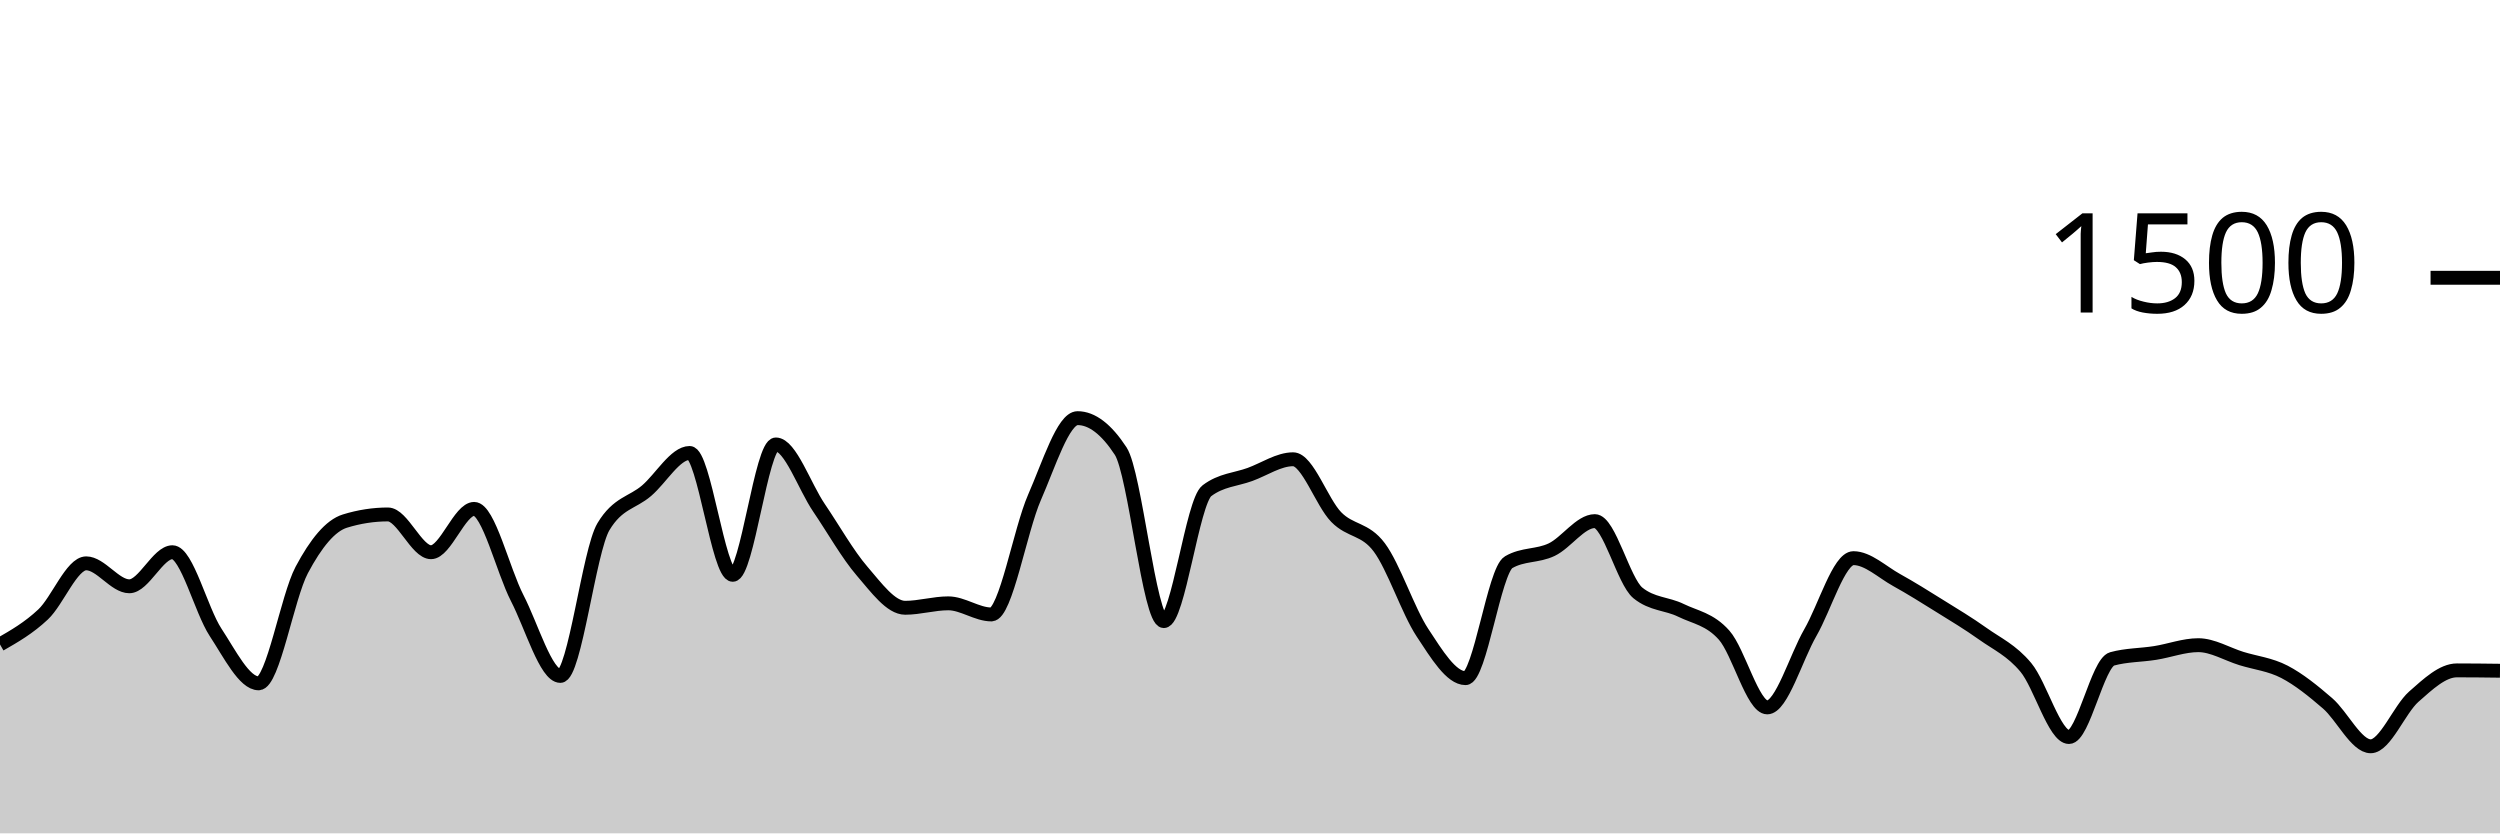
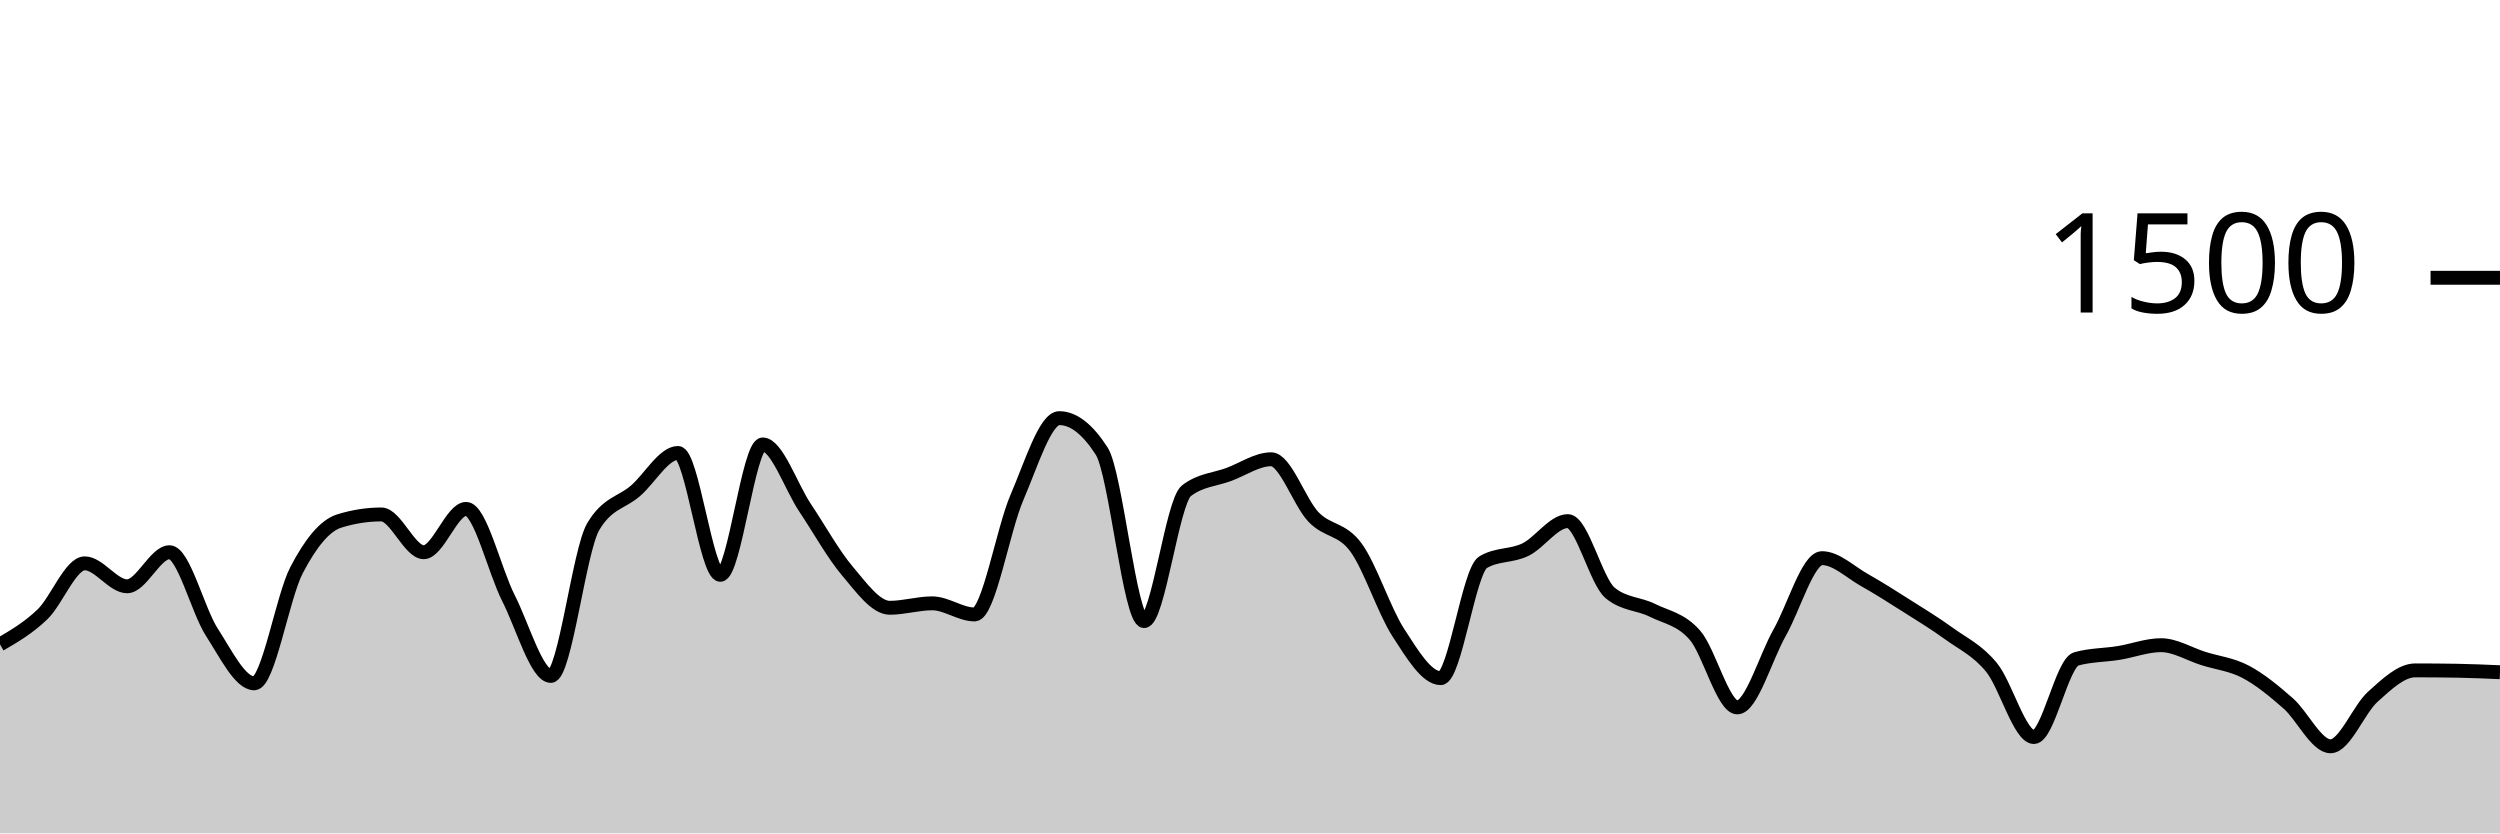
<svg xmlns="http://www.w3.org/2000/svg" viewBox="0 0 180 60">
  <g transform="translate(0,20)">
-     <path class="area" fill="rgba(0, 0, 0, 0.2)" d="M0,26.4C1.034,25.807,2.069,25.213,3.103,24.24C4.138,23.267,5.172,20.56,6.207,20.56C7.241,20.56,8.276,22.213,9.31,22.213C10.345,22.213,11.379,19.76,12.414,19.76C13.448,19.76,14.483,23.947,15.517,25.52C16.552,27.093,17.586,29.2,18.621,29.2C19.655,29.2,20.69,22.987,21.724,21.04C22.759,19.093,23.793,17.84,24.828,17.52C25.862,17.2,26.897,17.04,27.931,17.04C28.966,17.04,30,19.76,31.034,19.76C32.069,19.76,33.103,16.64,34.138,16.64C35.172,16.64,36.207,21.062,37.241,23.067C38.276,25.071,39.31,28.667,40.345,28.667C41.379,28.667,42.414,19.644,43.448,17.92C44.483,16.196,45.517,16.218,46.552,15.333C47.586,14.449,48.621,12.613,49.655,12.613C50.69,12.613,51.724,21.387,52.759,21.387C53.793,21.387,54.828,12,55.862,12C56.897,12,57.931,15.04,58.966,16.56C60,18.08,61.034,19.92,62.069,21.12C63.103,22.32,64.138,23.76,65.172,23.76C66.207,23.76,67.241,23.44,68.276,23.44C69.31,23.44,70.345,24.24,71.379,24.24C72.414,24.24,73.448,18.169,74.483,15.813C75.517,13.458,76.552,10.107,77.586,10.107C78.621,10.107,79.655,10.898,80.69,12.48C81.724,14.062,82.759,24.72,83.793,24.72C84.828,24.72,85.862,16.116,86.897,15.333C87.931,14.551,88.966,14.538,90,14.16C91.034,13.782,92.069,13.067,93.103,13.067C94.138,13.067,95.172,16.169,96.207,17.227C97.241,18.284,98.276,18.027,99.31,19.413C100.345,20.8,101.379,23.978,102.414,25.547C103.448,27.116,104.483,28.827,105.517,28.827C106.552,28.827,107.586,21.084,108.621,20.48C109.655,19.876,110.69,20.067,111.724,19.573C112.759,19.08,113.793,17.52,114.828,17.52C115.862,17.52,116.897,21.858,117.931,22.693C118.966,23.529,120,23.44,121.034,23.947C122.069,24.453,123.103,24.569,124.138,25.733C125.172,26.898,126.207,30.933,127.241,30.933C128.276,30.933,129.31,27.338,130.345,25.547C131.379,23.756,132.414,20.187,133.448,20.187C134.483,20.187,135.517,21.187,136.552,21.76C137.586,22.333,138.621,22.982,139.655,23.627C140.69,24.271,141.724,24.889,142.759,25.627C143.793,26.364,144.828,26.813,145.862,28.053C146.897,29.293,147.931,33.067,148.966,33.067C150,33.067,151.034,27.724,152.069,27.44C153.103,27.156,154.138,27.178,155.172,27.013C156.207,26.849,157.241,26.453,158.276,26.453C159.31,26.453,160.345,27.093,161.379,27.413C162.414,27.733,163.448,27.836,164.483,28.373C165.517,28.911,166.552,29.747,167.586,30.64C168.621,31.533,169.655,33.733,170.69,33.733C171.724,33.733,172.759,31.071,173.793,30.16C174.828,29.249,175.862,28.267,176.897,28.267C177.931,28.267,178.966,28.28,180,28.293L180,40C178.966,40,177.931,40,176.897,40C175.862,40,174.828,40,173.793,40C172.759,40,171.724,40,170.69,40C169.655,40,168.621,40,167.586,40C166.552,40,165.517,40,164.483,40C163.448,40,162.414,40,161.379,40C160.345,40,159.31,40,158.276,40C157.241,40,156.207,40,155.172,40C154.138,40,153.103,40,152.069,40C151.034,40,150,40,148.966,40C147.931,40,146.897,40,145.862,40C144.828,40,143.793,40,142.759,40C141.724,40,140.69,40,139.655,40C138.621,40,137.586,40,136.552,40C135.517,40,134.483,40,133.448,40C132.414,40,131.379,40,130.345,40C129.31,40,128.276,40,127.241,40C126.207,40,125.172,40,124.138,40C123.103,40,122.069,40,121.034,40C120,40,118.966,40,117.931,40C116.897,40,115.862,40,114.828,40C113.793,40,112.759,40,111.724,40C110.69,40,109.655,40,108.621,40C107.586,40,106.552,40,105.517,40C104.483,40,103.448,40,102.414,40C101.379,40,100.345,40,99.31,40C98.276,40,97.241,40,96.207,40C95.172,40,94.138,40,93.103,40C92.069,40,91.034,40,90,40C88.966,40,87.931,40,86.897,40C85.862,40,84.828,40,83.793,40C82.759,40,81.724,40,80.69,40C79.655,40,78.621,40,77.586,40C76.552,40,75.517,40,74.483,40C73.448,40,72.414,40,71.379,40C70.345,40,69.31,40,68.276,40C67.241,40,66.207,40,65.172,40C64.138,40,63.103,40,62.069,40C61.034,40,60,40,58.966,40C57.931,40,56.897,40,55.862,40C54.828,40,53.793,40,52.759,40C51.724,40,50.69,40,49.655,40C48.621,40,47.586,40,46.552,40C45.517,40,44.483,40,43.448,40C42.414,40,41.379,40,40.345,40C39.31,40,38.276,40,37.241,40C36.207,40,35.172,40,34.138,40C33.103,40,32.069,40,31.034,40C30,40,28.966,40,27.931,40C26.897,40,25.862,40,24.828,40C23.793,40,22.759,40,21.724,40C20.69,40,19.655,40,18.621,40C17.586,40,16.552,40,15.517,40C14.483,40,13.448,40,12.414,40C11.379,40,10.345,40,9.31,40C8.276,40,7.241,40,6.207,40C5.172,40,4.138,40,3.103,40C2.069,40,1.034,40,0,40Z" />
-     <path class="line" stroke="black" fill="none" d="M0,26.4C1.034,25.807,2.069,25.213,3.103,24.24C4.138,23.267,5.172,20.56,6.207,20.56C7.241,20.56,8.276,22.213,9.31,22.213C10.345,22.213,11.379,19.76,12.414,19.76C13.448,19.76,14.483,23.947,15.517,25.52C16.552,27.093,17.586,29.2,18.621,29.2C19.655,29.2,20.69,22.987,21.724,21.04C22.759,19.093,23.793,17.84,24.828,17.52C25.862,17.2,26.897,17.04,27.931,17.04C28.966,17.04,30,19.76,31.034,19.76C32.069,19.76,33.103,16.64,34.138,16.64C35.172,16.64,36.207,21.062,37.241,23.067C38.276,25.071,39.31,28.667,40.345,28.667C41.379,28.667,42.414,19.644,43.448,17.92C44.483,16.196,45.517,16.218,46.552,15.333C47.586,14.449,48.621,12.613,49.655,12.613C50.69,12.613,51.724,21.387,52.759,21.387C53.793,21.387,54.828,12,55.862,12C56.897,12,57.931,15.04,58.966,16.56C60,18.08,61.034,19.92,62.069,21.12C63.103,22.32,64.138,23.76,65.172,23.76C66.207,23.76,67.241,23.44,68.276,23.44C69.31,23.44,70.345,24.24,71.379,24.24C72.414,24.24,73.448,18.169,74.483,15.813C75.517,13.458,76.552,10.107,77.586,10.107C78.621,10.107,79.655,10.898,80.69,12.48C81.724,14.062,82.759,24.72,83.793,24.72C84.828,24.72,85.862,16.116,86.897,15.333C87.931,14.551,88.966,14.538,90,14.16C91.034,13.782,92.069,13.067,93.103,13.067C94.138,13.067,95.172,16.169,96.207,17.227C97.241,18.284,98.276,18.027,99.31,19.413C100.345,20.8,101.379,23.978,102.414,25.547C103.448,27.116,104.483,28.827,105.517,28.827C106.552,28.827,107.586,21.084,108.621,20.48C109.655,19.876,110.69,20.067,111.724,19.573C112.759,19.08,113.793,17.52,114.828,17.52C115.862,17.52,116.897,21.858,117.931,22.693C118.966,23.529,120,23.44,121.034,23.947C122.069,24.453,123.103,24.569,124.138,25.733C125.172,26.898,126.207,30.933,127.241,30.933C128.276,30.933,129.31,27.338,130.345,25.547C131.379,23.756,132.414,20.187,133.448,20.187C134.483,20.187,135.517,21.187,136.552,21.76C137.586,22.333,138.621,22.982,139.655,23.627C140.69,24.271,141.724,24.889,142.759,25.627C143.793,26.364,144.828,26.813,145.862,28.053C146.897,29.293,147.931,33.067,148.966,33.067C150,33.067,151.034,27.724,152.069,27.44C153.103,27.156,154.138,27.178,155.172,27.013C156.207,26.849,157.241,26.453,158.276,26.453C159.31,26.453,160.345,27.093,161.379,27.413C162.414,27.733,163.448,27.836,164.483,28.373C165.517,28.911,166.552,29.747,167.586,30.64C168.621,31.533,169.655,33.733,170.69,33.733C171.724,33.733,172.759,31.071,173.793,30.16C174.828,29.249,175.862,28.267,176.897,28.267C177.931,28.267,178.966,28.28,180,28.293" />
+     <path class="area" fill="rgba(0, 0, 0, 0.2)" d="M0,26.4C1.017,25.807,2.034,25.213,3.051,24.24C4.068,23.267,5.085,20.56,6.102,20.56C7.119,20.56,8.136,22.213,9.153,22.213C10.169,22.213,11.186,19.76,12.203,19.76C13.22,19.76,14.237,23.947,15.254,25.52C16.271,27.093,17.288,29.2,18.305,29.2C19.322,29.2,20.339,22.987,21.356,21.04C22.373,19.093,23.39,17.84,24.407,17.52C25.424,17.2,26.441,17.04,27.458,17.04C28.475,17.04,29.492,19.76,30.508,19.76C31.525,19.76,32.542,16.64,33.559,16.64C34.576,16.64,35.593,21.062,36.61,23.067C37.627,25.071,38.644,28.667,39.661,28.667C40.678,28.667,41.695,19.644,42.712,17.92C43.729,16.196,44.746,16.218,45.763,15.333C46.78,14.449,47.797,12.613,48.814,12.613C49.831,12.613,50.847,21.387,51.864,21.387C52.881,21.387,53.898,12,54.915,12C55.932,12,56.949,15.04,57.966,16.56C58.983,18.08,60,19.92,61.017,21.12C62.034,22.32,63.051,23.76,64.068,23.76C65.085,23.76,66.102,23.44,67.119,23.44C68.136,23.44,69.153,24.24,70.169,24.24C71.186,24.24,72.203,18.169,73.22,15.813C74.237,13.458,75.254,10.107,76.271,10.107C77.288,10.107,78.305,10.898,79.322,12.48C80.339,14.062,81.356,24.72,82.373,24.72C83.39,24.72,84.407,16.116,85.424,15.333C86.441,14.551,87.458,14.538,88.475,14.16C89.492,13.782,90.508,13.067,91.525,13.067C92.542,13.067,93.559,16.169,94.576,17.227C95.593,18.284,96.61,18.027,97.627,19.413C98.644,20.8,99.661,23.978,100.678,25.547C101.695,27.116,102.712,28.827,103.729,28.827C104.746,28.827,105.763,21.084,106.78,20.48C107.797,19.876,108.814,20.067,109.831,19.573C110.847,19.08,111.864,17.52,112.881,17.52C113.898,17.52,114.915,21.858,115.932,22.693C116.949,23.529,117.966,23.44,118.983,23.947C120,24.453,121.017,24.569,122.034,25.733C123.051,26.898,124.068,30.933,125.085,30.933C126.102,30.933,127.119,27.338,128.136,25.547C129.153,23.756,130.169,20.187,131.186,20.187C132.203,20.187,133.22,21.187,134.237,21.76C135.254,22.333,136.271,22.982,137.288,23.627C138.305,24.271,139.322,24.889,140.339,25.627C141.356,26.364,142.373,26.813,143.39,28.053C144.407,29.293,145.424,33.067,146.441,33.067C147.458,33.067,148.475,27.724,149.492,27.44C150.508,27.156,151.525,27.178,152.542,27.013C153.559,26.849,154.576,26.453,155.593,26.453C156.61,26.453,157.627,27.093,158.644,27.413C159.661,27.733,160.678,27.836,161.695,28.373C162.712,28.911,163.729,29.747,164.746,30.64C165.763,31.533,166.78,33.733,167.797,33.733C168.814,33.733,169.831,31.071,170.847,30.16C171.864,29.249,172.881,28.267,173.898,28.267C174.915,28.267,175.932,28.276,176.949,28.293C177.966,28.311,178.983,28.356,180,28.4L180,40C178.983,40,177.966,40,176.949,40C175.932,40,174.915,40,173.898,40C172.881,40,171.864,40,170.847,40C169.831,40,168.814,40,167.797,40C166.78,40,165.763,40,164.746,40C163.729,40,162.712,40,161.695,40C160.678,40,159.661,40,158.644,40C157.627,40,156.61,40,155.593,40C154.576,40,153.559,40,152.542,40C151.525,40,150.508,40,149.492,40C148.475,40,147.458,40,146.441,40C145.424,40,144.407,40,143.39,40C142.373,40,141.356,40,140.339,40C139.322,40,138.305,40,137.288,40C136.271,40,135.254,40,134.237,40C133.22,40,132.203,40,131.186,40C130.169,40,129.153,40,128.136,40C127.119,40,126.102,40,125.085,40C124.068,40,123.051,40,122.034,40C121.017,40,120,40,118.983,40C117.966,40,116.949,40,115.932,40C114.915,40,113.898,40,112.881,40C111.864,40,110.847,40,109.831,40C108.814,40,107.797,40,106.78,40C105.763,40,104.746,40,103.729,40C102.712,40,101.695,40,100.678,40C99.661,40,98.644,40,97.627,40C96.61,40,95.593,40,94.576,40C93.559,40,92.542,40,91.525,40C90.508,40,89.492,40,88.475,40C87.458,40,86.441,40,85.424,40C84.407,40,83.39,40,82.373,40C81.356,40,80.339,40,79.322,40C78.305,40,77.288,40,76.271,40C75.254,40,74.237,40,73.22,40C72.203,40,71.186,40,70.169,40C69.153,40,68.136,40,67.119,40C66.102,40,65.085,40,64.068,40C63.051,40,62.034,40,61.017,40C60,40,58.983,40,57.966,40C56.949,40,55.932,40,54.915,40C53.898,40,52.881,40,51.864,40C50.847,40,49.831,40,48.814,40C47.797,40,46.78,40,45.763,40C44.746,40,43.729,40,42.712,40C41.695,40,40.678,40,39.661,40C38.644,40,37.627,40,36.61,40C35.593,40,34.576,40,33.559,40C32.542,40,31.525,40,30.508,40C29.492,40,28.475,40,27.458,40C26.441,40,25.424,40,24.407,40C23.39,40,22.373,40,21.356,40C20.339,40,19.322,40,18.305,40C17.288,40,16.271,40,15.254,40C14.237,40,13.22,40,12.203,40C11.186,40,10.169,40,9.153,40C8.136,40,7.119,40,6.102,40C5.085,40,4.068,40,3.051,40C2.034,40,1.017,40,0,40Z" />
+     <path class="line" stroke="black" fill="none" d="M0,26.4C1.017,25.807,2.034,25.213,3.051,24.24C4.068,23.267,5.085,20.56,6.102,20.56C7.119,20.56,8.136,22.213,9.153,22.213C10.169,22.213,11.186,19.76,12.203,19.76C13.22,19.76,14.237,23.947,15.254,25.52C16.271,27.093,17.288,29.2,18.305,29.2C19.322,29.2,20.339,22.987,21.356,21.04C22.373,19.093,23.39,17.84,24.407,17.52C25.424,17.2,26.441,17.04,27.458,17.04C28.475,17.04,29.492,19.76,30.508,19.76C31.525,19.76,32.542,16.64,33.559,16.64C34.576,16.64,35.593,21.062,36.61,23.067C37.627,25.071,38.644,28.667,39.661,28.667C40.678,28.667,41.695,19.644,42.712,17.92C43.729,16.196,44.746,16.218,45.763,15.333C46.78,14.449,47.797,12.613,48.814,12.613C49.831,12.613,50.847,21.387,51.864,21.387C52.881,21.387,53.898,12,54.915,12C55.932,12,56.949,15.04,57.966,16.56C58.983,18.08,60,19.92,61.017,21.12C62.034,22.32,63.051,23.76,64.068,23.76C65.085,23.76,66.102,23.44,67.119,23.44C68.136,23.44,69.153,24.24,70.169,24.24C71.186,24.24,72.203,18.169,73.22,15.813C74.237,13.458,75.254,10.107,76.271,10.107C77.288,10.107,78.305,10.898,79.322,12.48C80.339,14.062,81.356,24.72,82.373,24.72C83.39,24.72,84.407,16.116,85.424,15.333C86.441,14.551,87.458,14.538,88.475,14.16C89.492,13.782,90.508,13.067,91.525,13.067C92.542,13.067,93.559,16.169,94.576,17.227C95.593,18.284,96.61,18.027,97.627,19.413C98.644,20.8,99.661,23.978,100.678,25.547C101.695,27.116,102.712,28.827,103.729,28.827C104.746,28.827,105.763,21.084,106.78,20.48C107.797,19.876,108.814,20.067,109.831,19.573C110.847,19.08,111.864,17.52,112.881,17.52C113.898,17.52,114.915,21.858,115.932,22.693C116.949,23.529,117.966,23.44,118.983,23.947C120,24.453,121.017,24.569,122.034,25.733C123.051,26.898,124.068,30.933,125.085,30.933C126.102,30.933,127.119,27.338,128.136,25.547C129.153,23.756,130.169,20.187,131.186,20.187C132.203,20.187,133.22,21.187,134.237,21.76C135.254,22.333,136.271,22.982,137.288,23.627C138.305,24.271,139.322,24.889,140.339,25.627C141.356,26.364,142.373,26.813,143.39,28.053C144.407,29.293,145.424,33.067,146.441,33.067C147.458,33.067,148.475,27.724,149.492,27.44C150.508,27.156,151.525,27.178,152.542,27.013C153.559,26.849,154.576,26.453,155.593,26.453C156.61,26.453,157.627,27.093,158.644,27.413C159.661,27.733,160.678,27.836,161.695,28.373C162.712,28.911,163.729,29.747,164.746,30.64C165.763,31.533,166.78,33.733,167.797,33.733C168.814,33.733,169.831,31.071,170.847,30.16C171.864,29.249,172.881,28.267,173.898,28.267C174.915,28.267,175.932,28.276,176.949,28.293C177.966,28.311,178.983,28.356,180,28.4" />
    <path class="axis-ceiling" stroke-width="1" stroke="black" fill="none" d="M175,0L180,0" />
    <text class="axis-ceiling-label" font-family="sans-serif" text-anchor="end" font-size="10px" x="170" y="2.5">1500</text>
  </g>
</svg>
